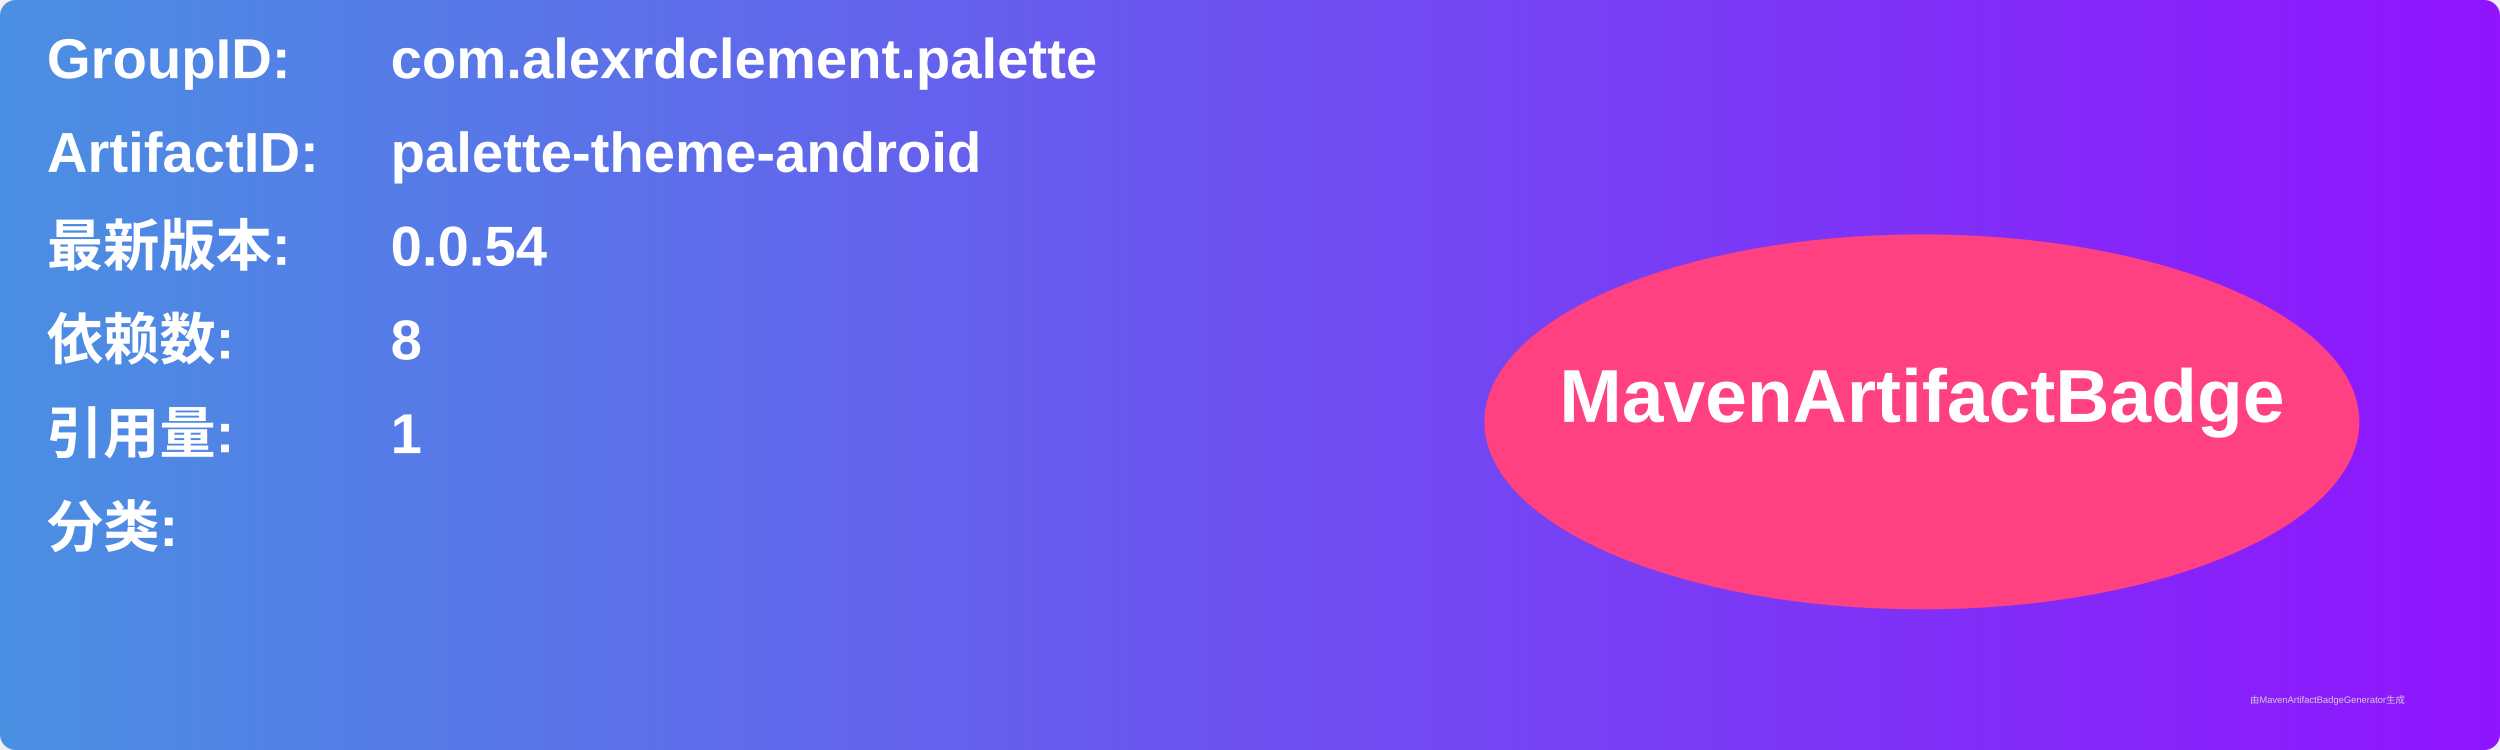
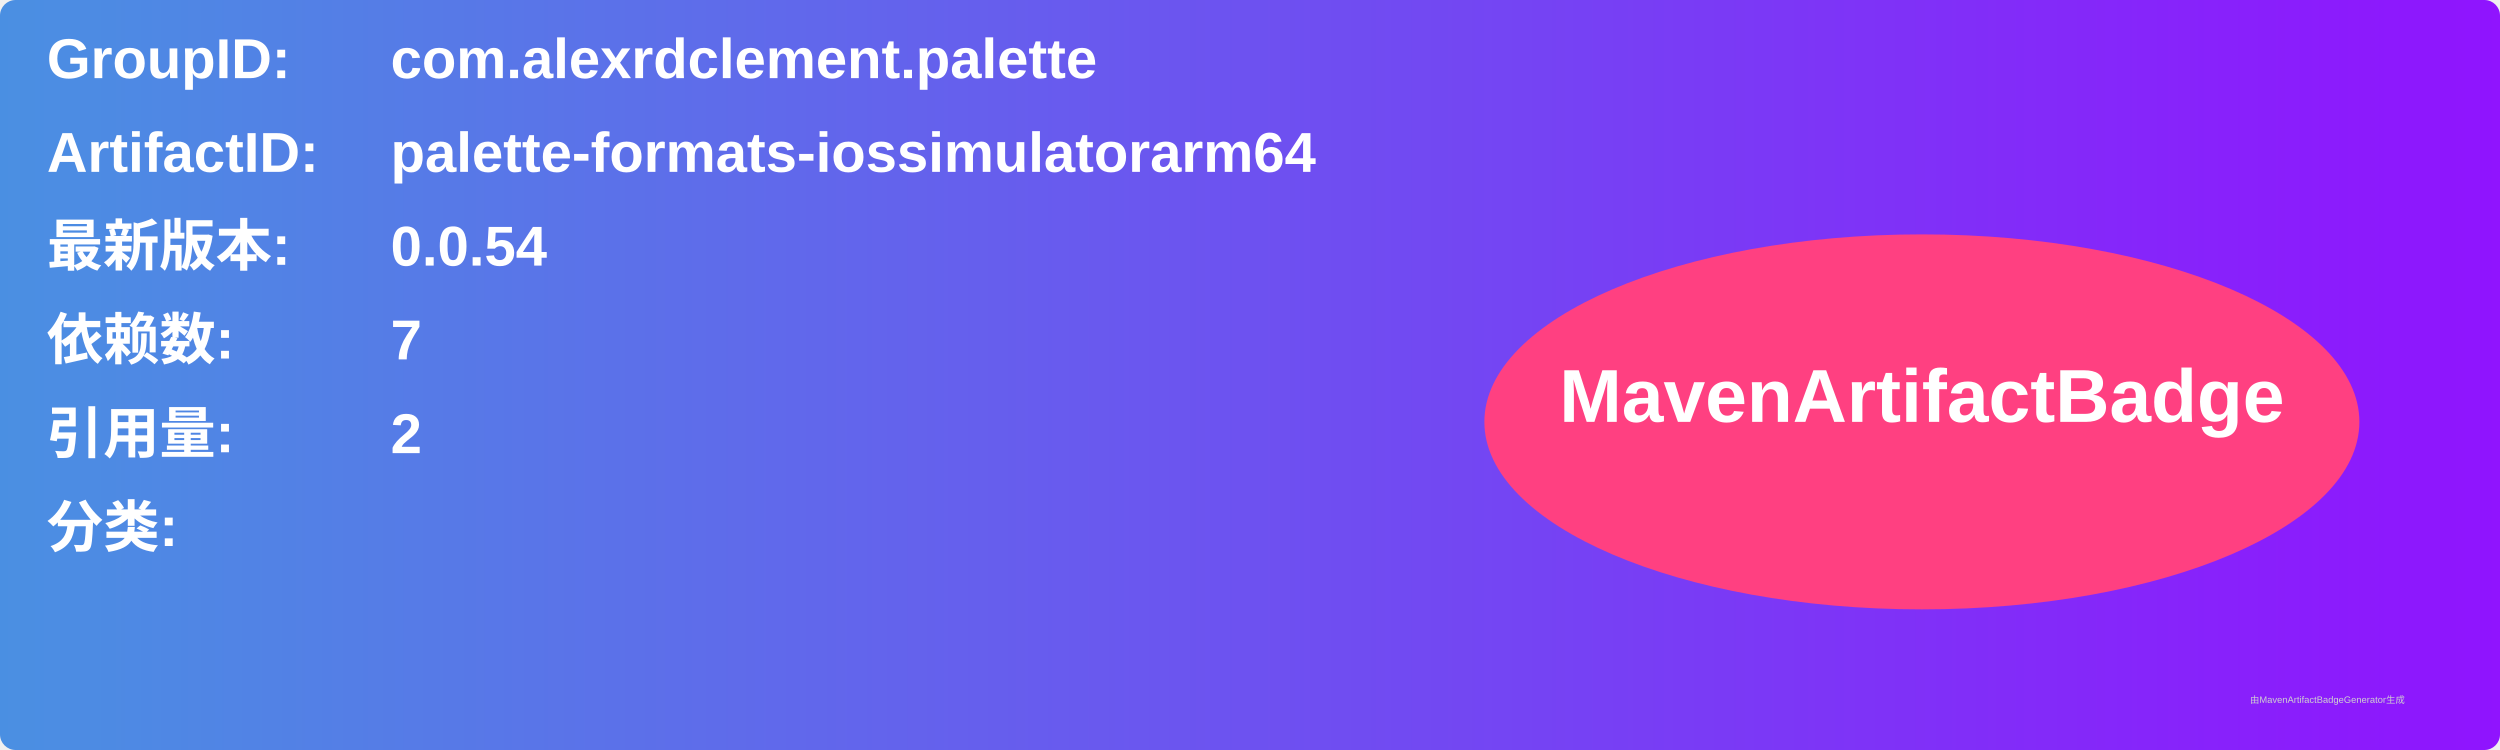
<svg xmlns="http://www.w3.org/2000/svg" width="800" height="240" viewBox="0 0 800 240">
  <linearGradient id="grad" x1="0%" y1="0%" x2="100%" y2="0%">
    <stop offset="0%" stop-color="#4a90e2" />
    <stop offset="100%" stop-color="#9013fe" />
  </linearGradient>
  <rect width="100%" height="100%" rx="5" ry="5" fill="url(#grad)" />
  <g transform="translate(15, 15)">
    <text x="0" y="10" font-family="Arial" font-size="18" fill="white" font-weight="bold" width="260">GroupID:</text>
    <text x="110" y="10" font-family="Arial" font-size="18" fill="white" font-weight="bold" width="460">com.alexrdclement.palette</text>
    <text x="0" y="40" font-family="Arial" font-size="18" fill="white" font-weight="bold" width="260">ArtifactID:</text>
-     <text x="110" y="40" font-family="Arial" font-size="18" fill="white" font-weight="bold" width="460">palette-theme-android</text>
+     <text x="110" y="40" font-family="Arial" font-size="18" fill="white" font-weight="bold" width="460">palette-formats-iossimulatorarm64</text>
    <text x="0" y="70" font-family="Arial" font-size="18" fill="white" font-weight="bold">最新版本:</text>
    <text x="110" y="70" font-family="Arial" font-size="18" fill="white" font-weight="bold">
      <tspan font-weight="bold">0.0.54</tspan>
    </text>
    <text x="0" y="100" font-family="Arial" font-size="18" fill="white" font-weight="bold">依赖数: </text>
    <text x="110" y="100" font-family="Arial" font-size="18" fill="white">
-       <tspan font-weight="bold">8</tspan>
+       <tspan font-weight="bold">7</tspan>
    </text>
    <text x="0" y="130" font-family="Arial" font-size="18" fill="white" font-weight="bold">引用量: </text>
    <text x="110" y="130" font-family="Arial" font-size="18" fill="white">
-       <tspan font-weight="bold">1</tspan>
+       <tspan font-weight="bold">2</tspan>
    </text>
    <text x="0" y="160" font-family="Arial" font-size="18" fill="white" font-weight="bold">分类:</text>
    <text x="10" y="190" font-family="Arial" font-size="10" fill="white">
      <tspan font-weight="bold" />
    </text>
    <ellipse cx="600" cy="120" rx="140" ry="60" fill="#ff4081" />
    <text x="600" y="120" text-anchor="middle" font-family="Arial" font-size="24" fill="white" font-weight="bold">MavenArtifactBadge</text>
  </g>
  <text x="720" y="225" font-family="Arial" font-size="3" fill="#d0d0d0">由MavenArtifactBadgeGenerator生成</text>
</svg>
